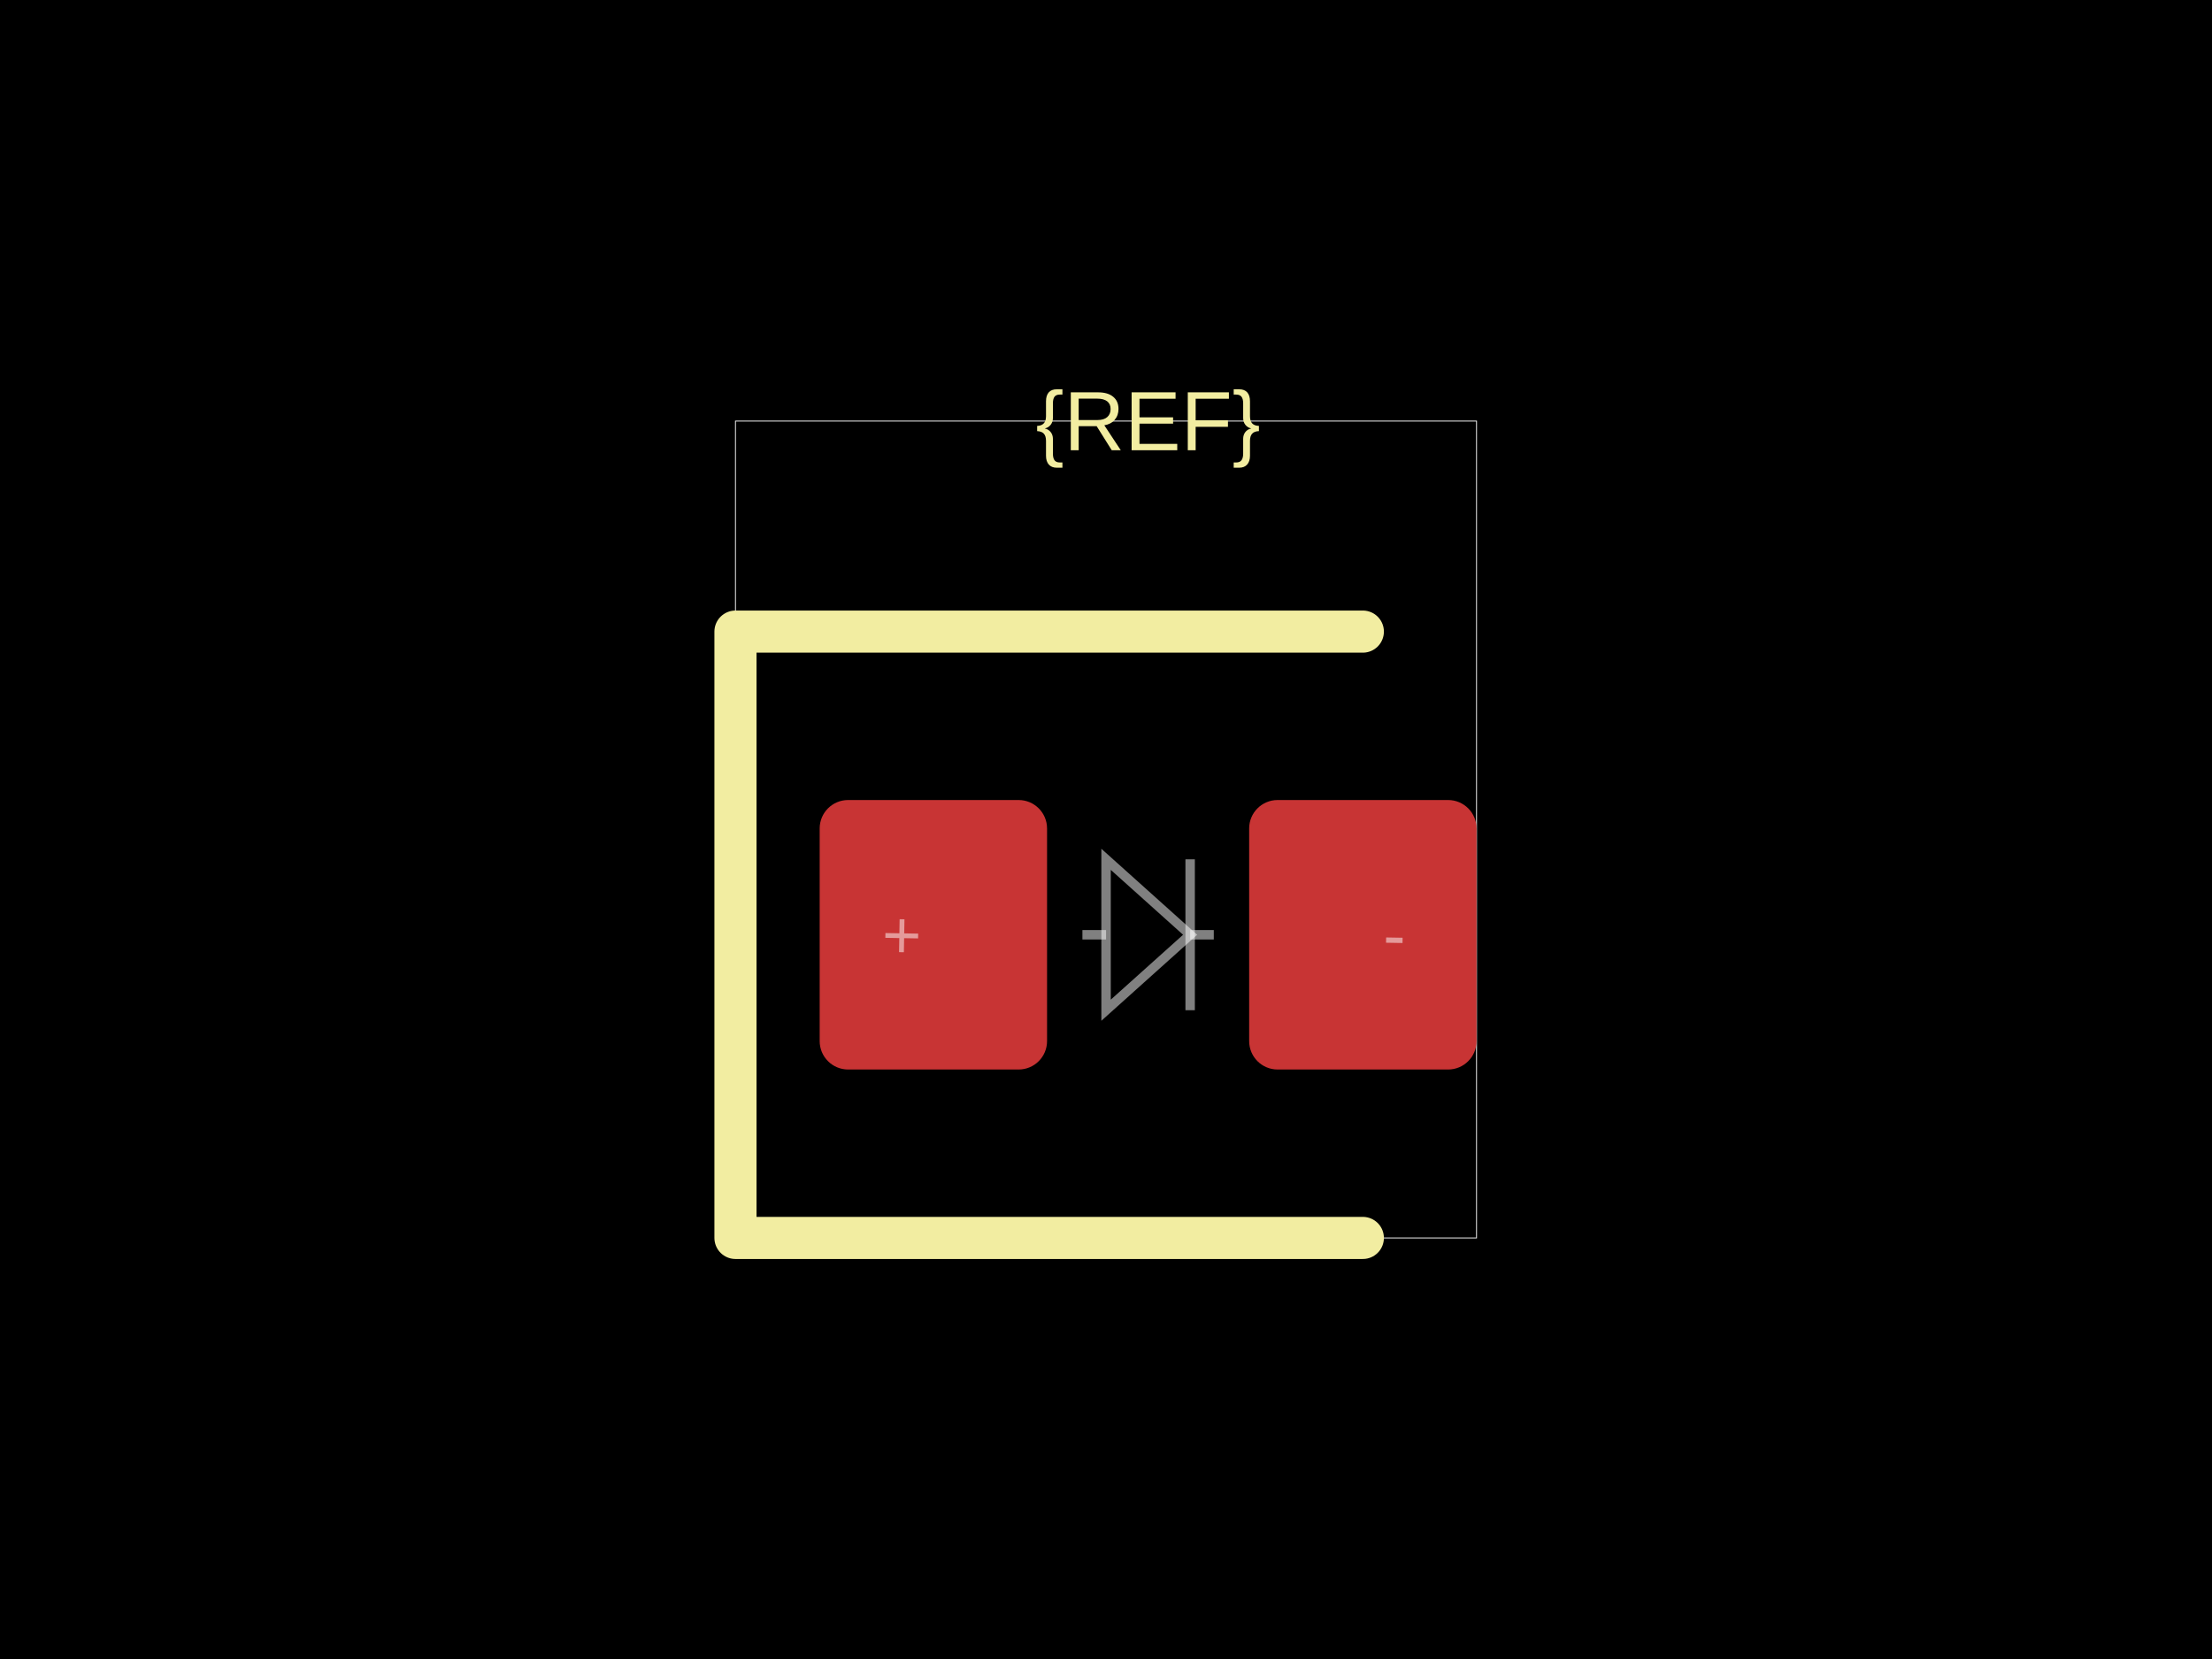
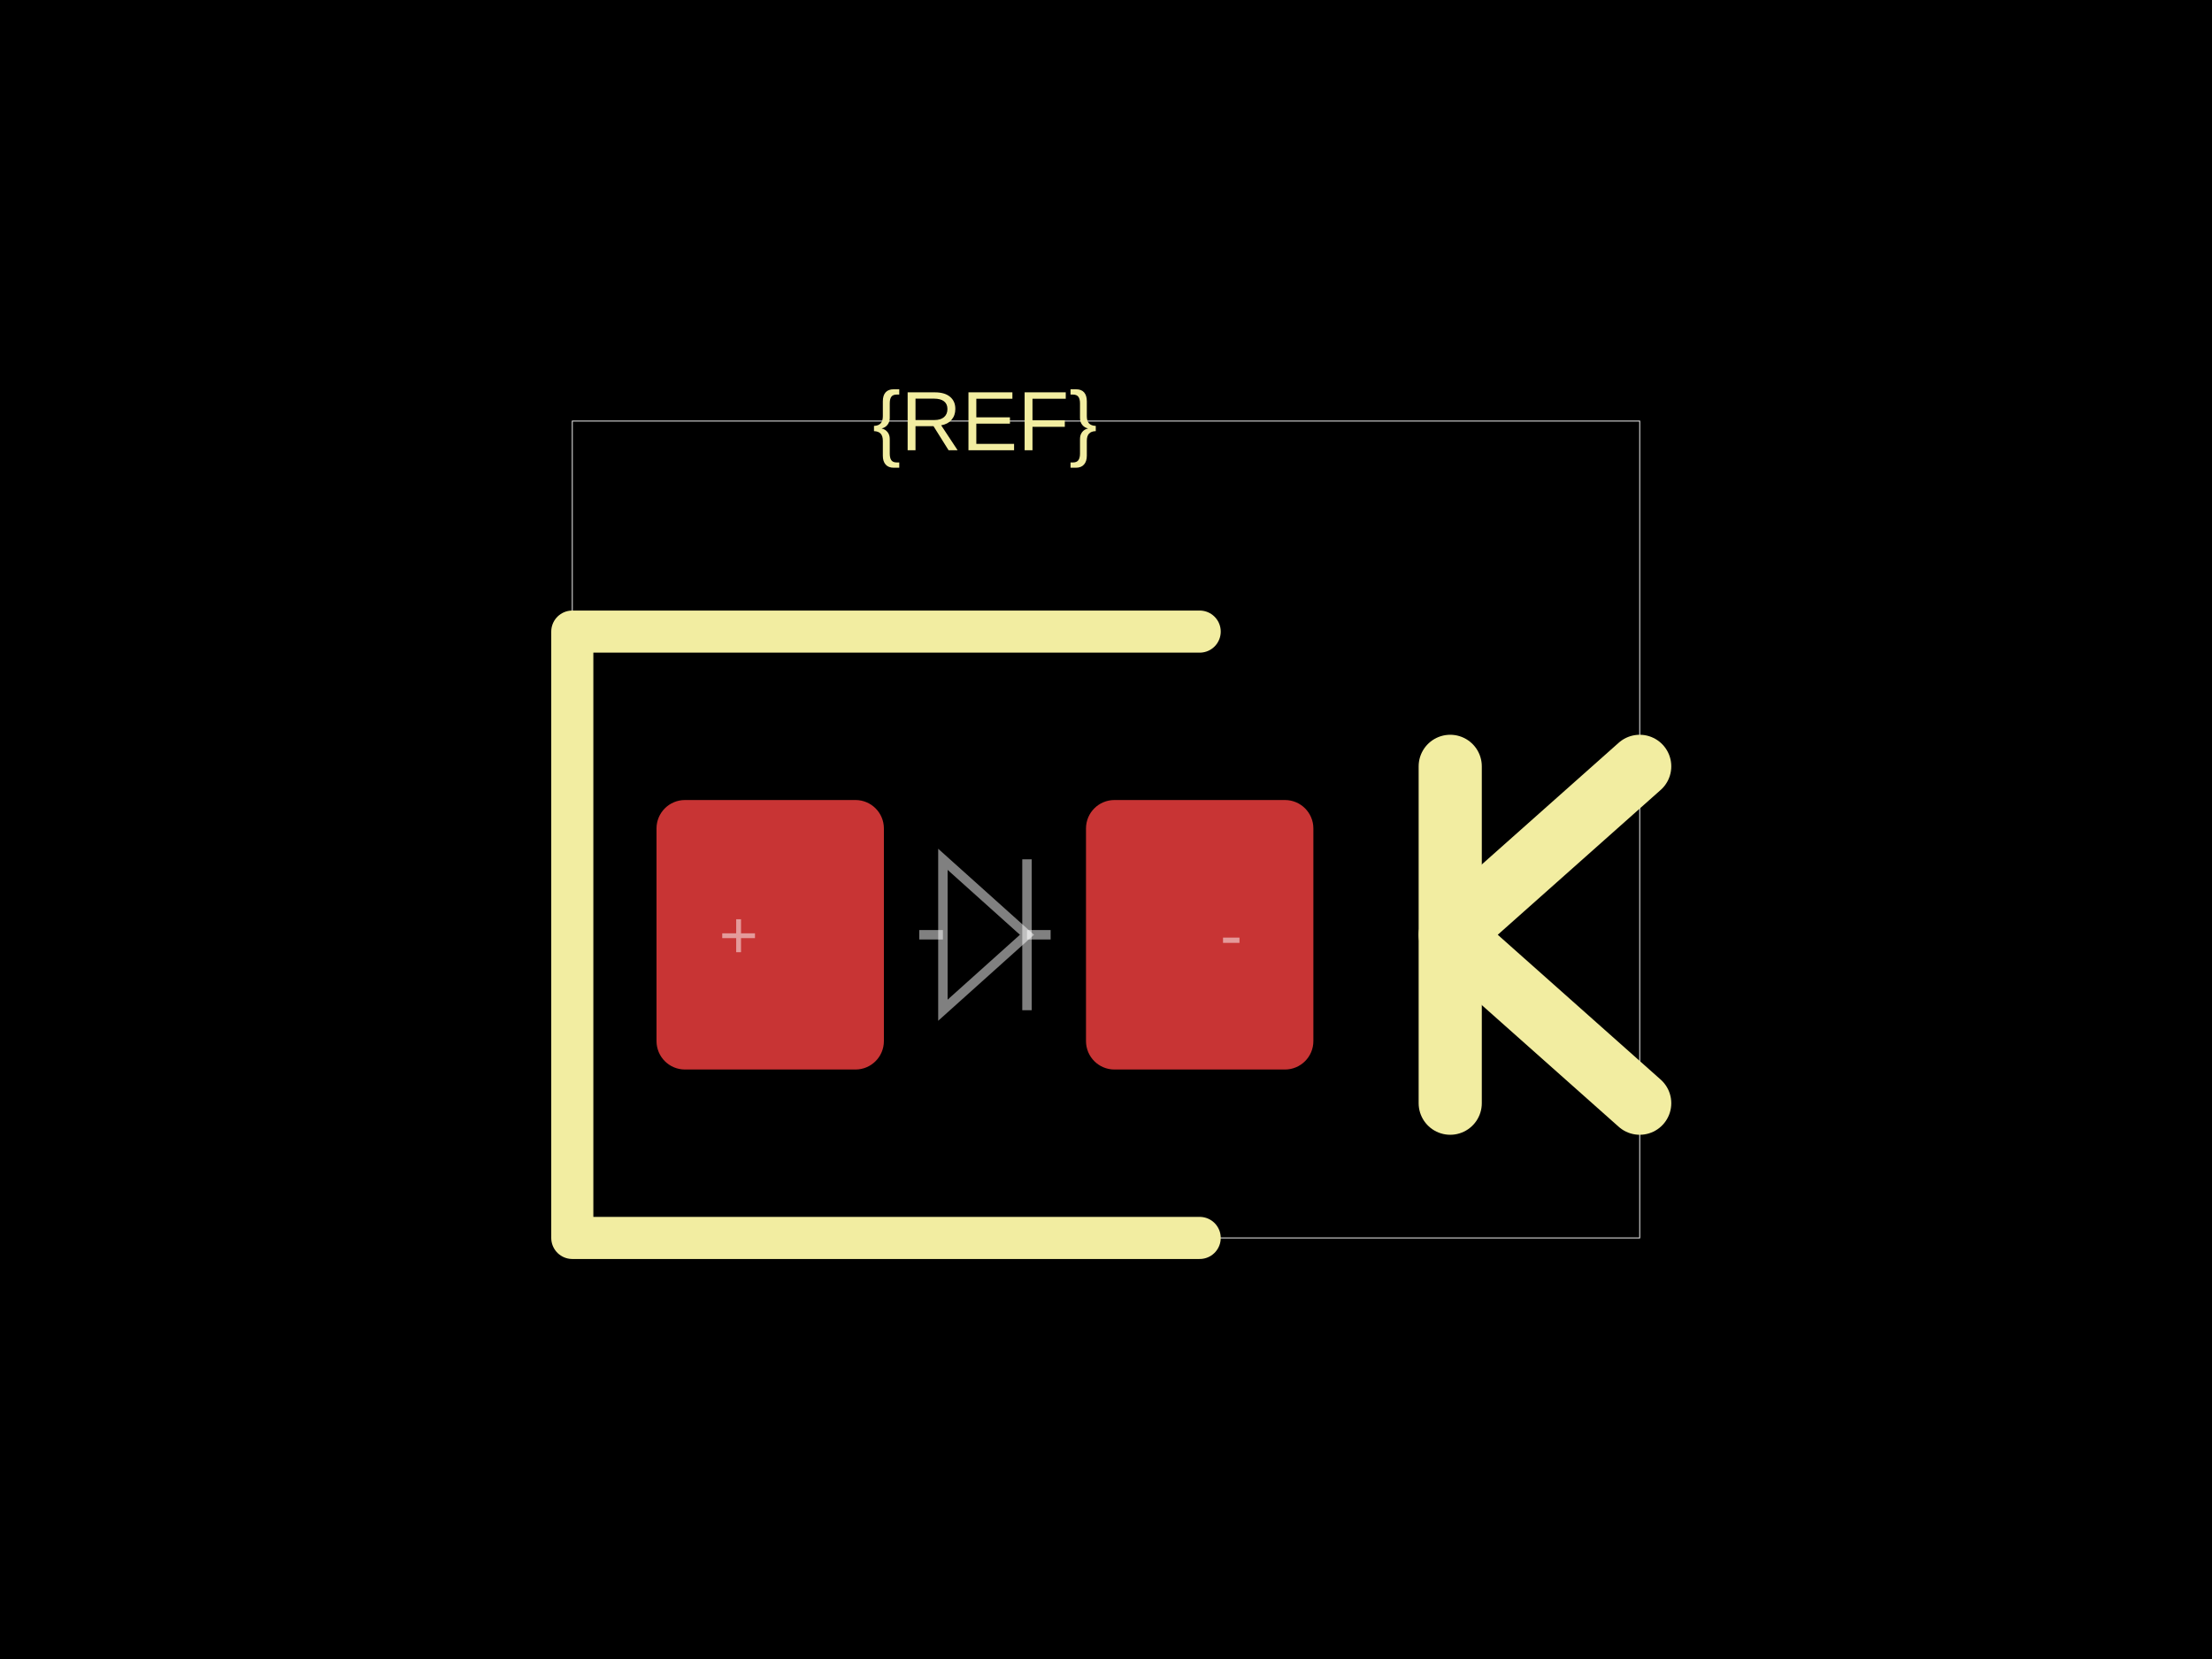
<svg xmlns="http://www.w3.org/2000/svg" width="800" height="600">
  <style />
  <rect class="boundary" x="0" y="0" fill="#000" width="800" height="600" data-type="pcb_background" data-pcb-layer="global" />
-   <rect class="pcb-boundary" fill="none" stroke="#fff" stroke-width="0.3" x="265.99" y="152.284" width="268.02" height="295.431" data-type="pcb_boundary" data-pcb-layer="global" />
-   <rect class="pcb-pad" fill="rgb(200, 52, 52)" x="296.447" y="289.34" width="82.234" height="97.462" data-type="pcb_smtpad" data-pcb-layer="top" rx="10.279" ry="10.279" />
-   <rect class="pcb-pad" fill="rgb(200, 52, 52)" x="451.777" y="289.34" width="82.234" height="97.462" data-type="pcb_smtpad" data-pcb-layer="top" rx="10.279" ry="10.279" />
-   <path class="pcb-silkscreen pcb-silkscreen-top" d="M 492.893 228.426 L 265.99 228.426 L 265.99 447.716 L 492.893 447.716" fill="none" stroke="#f2eda1" stroke-width="15.228" stroke-linecap="round" stroke-linejoin="round" data-pcb-component-id="" data-pcb-silkscreen-path-id="" data-type="pcb_silkscreen_path" data-pcb-layer="top" />
-   <text x="0" y="0" dx="0" dy="0" fill="#f2eda1" font-family="Arial, sans-serif" font-size="30.457" text-anchor="middle" dominant-baseline="central" transform="matrix(1,0,0,1,415.2284,152.2843)" class="pcb-silkscreen-text pcb-silkscreen-top" data-pcb-silkscreen-text-id="silkscreen_text_1" stroke="none" data-type="pcb_silkscreen_text" data-pcb-layer="top">{REF}</text>
-   <path class="pcb-fabrication-note-path" stroke="rgba(255,255,255,0.5)" fill="none" d="M 391.472 338.071 L 400.024 338.071" stroke-width="3.411" data-pcb-component-id="" data-pcb-fabrication-note-path-id="diode_fabrication_note_anode_leg" data-type="pcb_fabrication_note_path" data-pcb-layer="overlay" />
-   <path class="pcb-fabrication-note-path" stroke="rgba(255,255,255,0.5)" fill="none" d="M 400.024 310.782 L 430.432 338.071 L 400.024 365.36 Z" stroke-width="3.411" data-pcb-component-id="" data-pcb-fabrication-note-path-id="diode_fabrication_note_triangle" data-type="pcb_fabrication_note_path" data-pcb-layer="overlay" />
-   <path class="pcb-fabrication-note-path" stroke="rgba(255,255,255,0.5)" fill="none" d="M 430.432 310.782 L 430.432 365.36" stroke-width="3.411" data-pcb-component-id="" data-pcb-fabrication-note-path-id="diode_fabrication_note_cathode" data-type="pcb_fabrication_note_path" data-pcb-layer="overlay" />
-   <path class="pcb-fabrication-note-path" stroke="rgba(255,255,255,0.5)" fill="none" d="M 430.432 338.071 L 438.985 338.071" stroke-width="3.411" data-pcb-component-id="" data-pcb-fabrication-note-path-id="diode_fabrication_note_cathode_leg" data-type="pcb_fabrication_note_path" data-pcb-layer="overlay" />
-   <text x="0" y="0" font-family="Arial, sans-serif" font-size="24.365" text-anchor="middle" dominant-baseline="central" transform="matrix(0.9998477,0.01745241,-0.01745241,0.9998477,326.1421,338.0711)" class="pcb-fabrication-note-text" fill="rgba(255,255,255,0.5)" data-type="pcb_fabrication_note_text" data-pcb-layer="overlay">+</text>
-   <text x="0" y="0" font-family="Arial, sans-serif" font-size="24.365" text-anchor="middle" dominant-baseline="central" transform="matrix(0.9998477,0.01745241,-0.01745241,0.9998477,504.3147,338.0711)" class="pcb-fabrication-note-text" fill="rgba(255,255,255,0.5)" data-type="pcb_fabrication_note_text" data-pcb-layer="overlay">-</text>
+   <rect class="pcb-boundary" fill="none" stroke="#fff" stroke-width="0.3" x="206.98" y="152.284" width="386.041" height="295.431" data-type="pcb_boundary" data-pcb-layer="global" />
+   <rect class="pcb-pad" fill="rgb(200, 52, 52)" x="237.437" y="289.34" width="82.234" height="97.462" data-type="pcb_smtpad" data-pcb-layer="top" rx="10.279" ry="10.279" />
+   <rect class="pcb-pad" fill="rgb(200, 52, 52)" x="392.766" y="289.34" width="82.234" height="97.462" data-type="pcb_smtpad" data-pcb-layer="top" rx="10.279" ry="10.279" />
+   <path class="pcb-silkscreen pcb-silkscreen-top" d="M 433.883 228.426 L 206.98 228.426 L 206.98 447.716 L 433.883 447.716" fill="none" stroke="#f2eda1" stroke-width="15.228" stroke-linecap="round" stroke-linejoin="round" data-pcb-component-id="" data-pcb-silkscreen-path-id="" data-type="pcb_silkscreen_path" data-pcb-layer="top" />
+   <text x="0" y="0" dx="0" dy="0" fill="#f2eda1" font-family="Arial, sans-serif" font-size="30.457" text-anchor="middle" dominant-baseline="central" transform="matrix(1,0,0,1,356.2183,152.2843)" class="pcb-silkscreen-text pcb-silkscreen-top" data-pcb-silkscreen-text-id="silkscreen_text_1" stroke="none" data-type="pcb_silkscreen_text" data-pcb-layer="top">{REF}</text>
+   <path class="pcb-silkscreen pcb-silkscreen-top" d="M 524.492 398.985 L 524.492 277.157" fill="none" stroke="#f2eda1" stroke-width="22.843" stroke-linecap="round" stroke-linejoin="round" data-pcb-component-id="" data-pcb-silkscreen-path-id="polarity_cathode_2_0" data-type="pcb_silkscreen_path" data-pcb-layer="top" />
+   <path class="pcb-silkscreen pcb-silkscreen-top" d="M 593.02 277.157 L 524.492 338.071 L 593.02 398.985" fill="none" stroke="#f2eda1" stroke-width="22.843" stroke-linecap="round" stroke-linejoin="round" data-pcb-component-id="" data-pcb-silkscreen-path-id="polarity_cathode_2_1" data-type="pcb_silkscreen_path" data-pcb-layer="top" />
+   <path class="pcb-fabrication-note-path" stroke="rgba(255,255,255,0.5)" fill="none" d="M 332.462 338.071 L 341.014 338.071" stroke-width="3.411" data-pcb-component-id="" data-pcb-fabrication-note-path-id="diode_fabrication_note_anode_leg" data-type="pcb_fabrication_note_path" data-pcb-layer="overlay" />
+   <path class="pcb-fabrication-note-path" stroke="rgba(255,255,255,0.5)" fill="none" d="M 341.014 310.782 L 371.422 338.071 L 341.014 365.36 Z" stroke-width="3.411" data-pcb-component-id="" data-pcb-fabrication-note-path-id="diode_fabrication_note_triangle" data-type="pcb_fabrication_note_path" data-pcb-layer="overlay" />
+   <path class="pcb-fabrication-note-path" stroke="rgba(255,255,255,0.5)" fill="none" d="M 371.422 310.782 L 371.422 365.36" stroke-width="3.411" data-pcb-component-id="" data-pcb-fabrication-note-path-id="diode_fabrication_note_cathode" data-type="pcb_fabrication_note_path" data-pcb-layer="overlay" />
+   <path class="pcb-fabrication-note-path" stroke="rgba(255,255,255,0.5)" fill="none" d="M 371.422 338.071 L 379.975 338.071" stroke-width="3.411" data-pcb-component-id="" data-pcb-fabrication-note-path-id="diode_fabrication_note_cathode_leg" data-type="pcb_fabrication_note_path" data-pcb-layer="overlay" />
+   <text x="0" y="0" font-family="Arial, sans-serif" font-size="24.365" text-anchor="middle" dominant-baseline="central" transform="matrix(1,0,0,1,267.132,338.0711)" class="pcb-fabrication-note-text" fill="rgba(255,255,255,0.5)" data-type="pcb_fabrication_note_text" data-pcb-layer="overlay">+</text>
+   <text x="0" y="0" font-family="Arial, sans-serif" font-size="24.365" text-anchor="middle" dominant-baseline="central" transform="matrix(1,0,0,1,445.3046,338.0711)" class="pcb-fabrication-note-text" fill="rgba(255,255,255,0.5)" data-type="pcb_fabrication_note_text" data-pcb-layer="overlay">-</text>
</svg>
